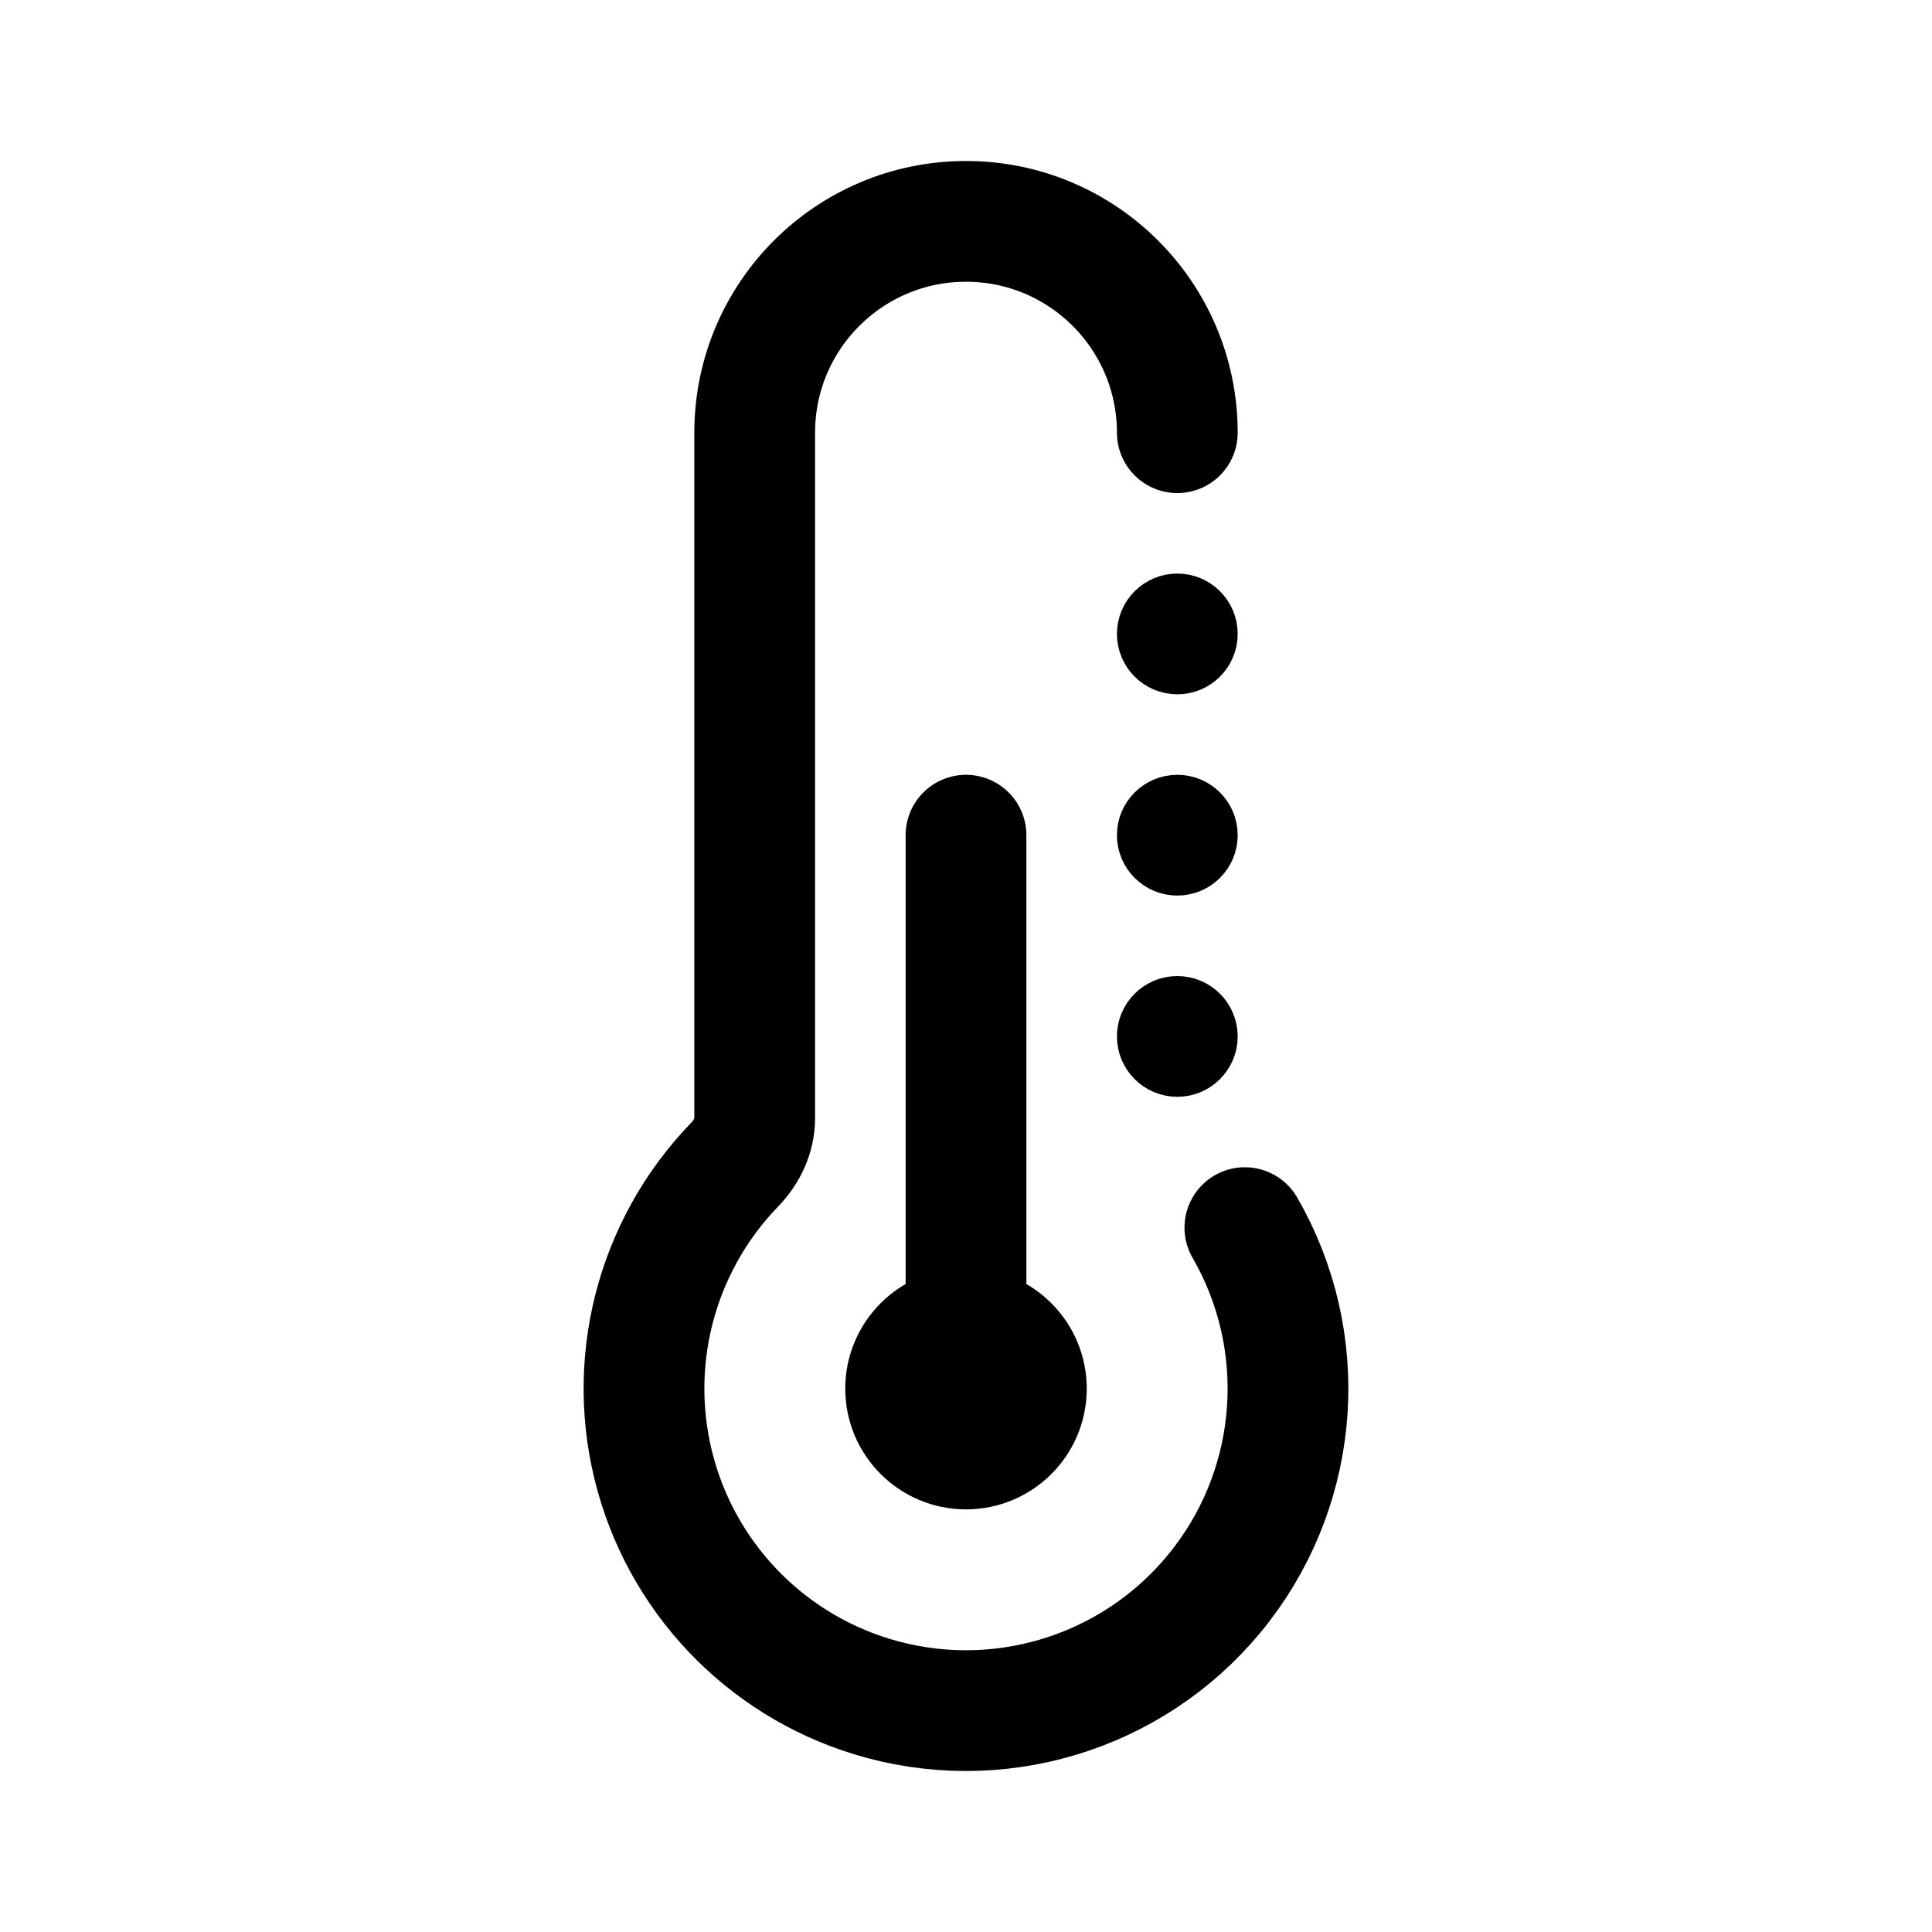
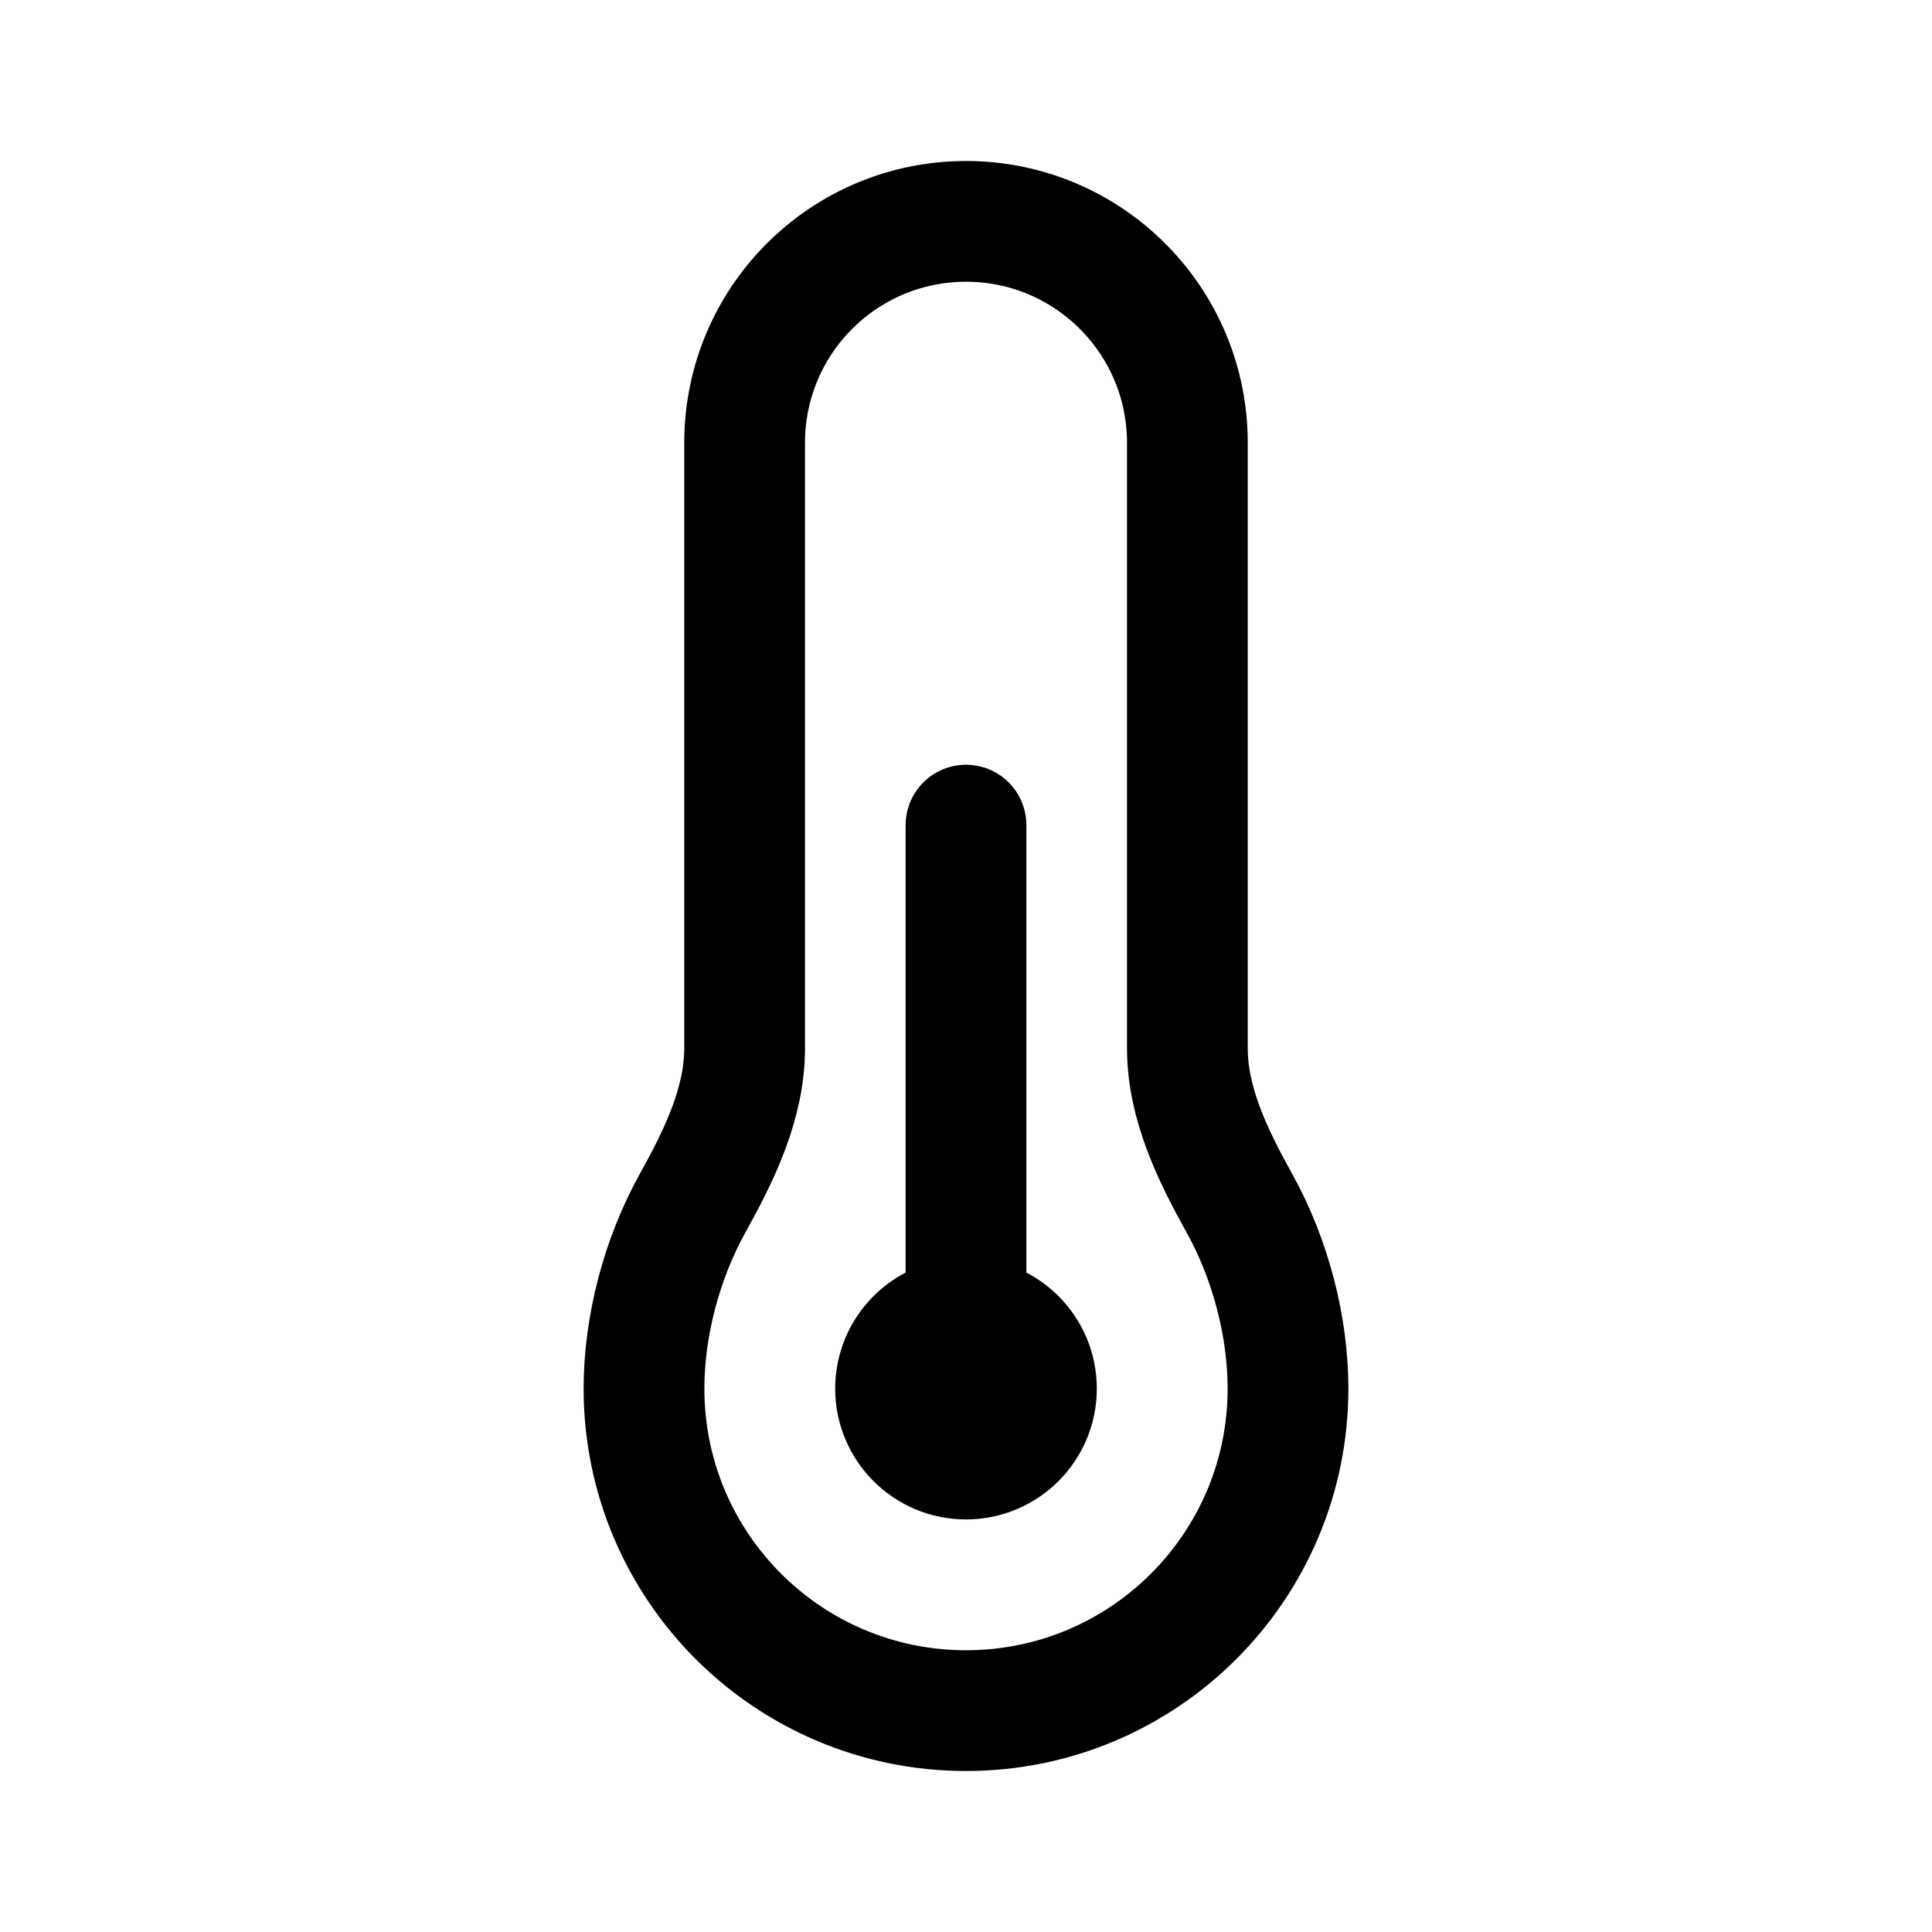
- <svg xmlns="http://www.w3.org/2000/svg" width="192" height="192" fill="none">
-   <circle cx="96" cy="138" r="6" stroke="#000" stroke-linecap="round" stroke-linejoin="round" stroke-width="12" />
-   <circle cx="117" cy="63" r="3" stroke="#000" stroke-linecap="round" stroke-linejoin="round" stroke-width="6" />
-   <circle cx="117" cy="103" r="3" stroke="#000" stroke-linecap="round" stroke-linejoin="round" stroke-width="6" />
-   <circle cx="117" cy="83" r="3" stroke="#000" stroke-linecap="round" stroke-linejoin="round" stroke-width="6" />
-   <path stroke="#000" stroke-linecap="round" stroke-linejoin="round" stroke-width="12" d="M117 43a21 21 0 0 0-42 0m48.713 79a32.002 32.002 0 0 1-35.995 46.91 32 32 0 0 1-14.701-53.176c1.208-1.247 1.983-2.876 1.983-4.613V43m21 40v55" />
+ <svg xmlns="http://www.w3.org/2000/svg" width="192" height="192" viewBox="0 0 192 192" fill="none">
+   <path d="M96 82V145M96 145C99.866 145 103 141.866 103 138C103 134.134 99.866 131 96 131C92.134 131 89 134.134 89 138C89 141.866 92.134 145 96 145ZM96 170C78.327 170 64 155.673 64 138C64 131.797 65.765 125.087 68.82 119.591C71.489 114.79 74 109.65 74 104.157V44C74 31.85 83.85 22 96 22C108.15 22 118 31.85 118 44V104.157C118 109.65 120.511 114.79 123.18 119.591C126.235 125.087 128 131.797 128 138C128 155.673 113.673 170 96 170Z" stroke="black" stroke-width="12" stroke-linecap="round" stroke-linejoin="round" />
</svg>
